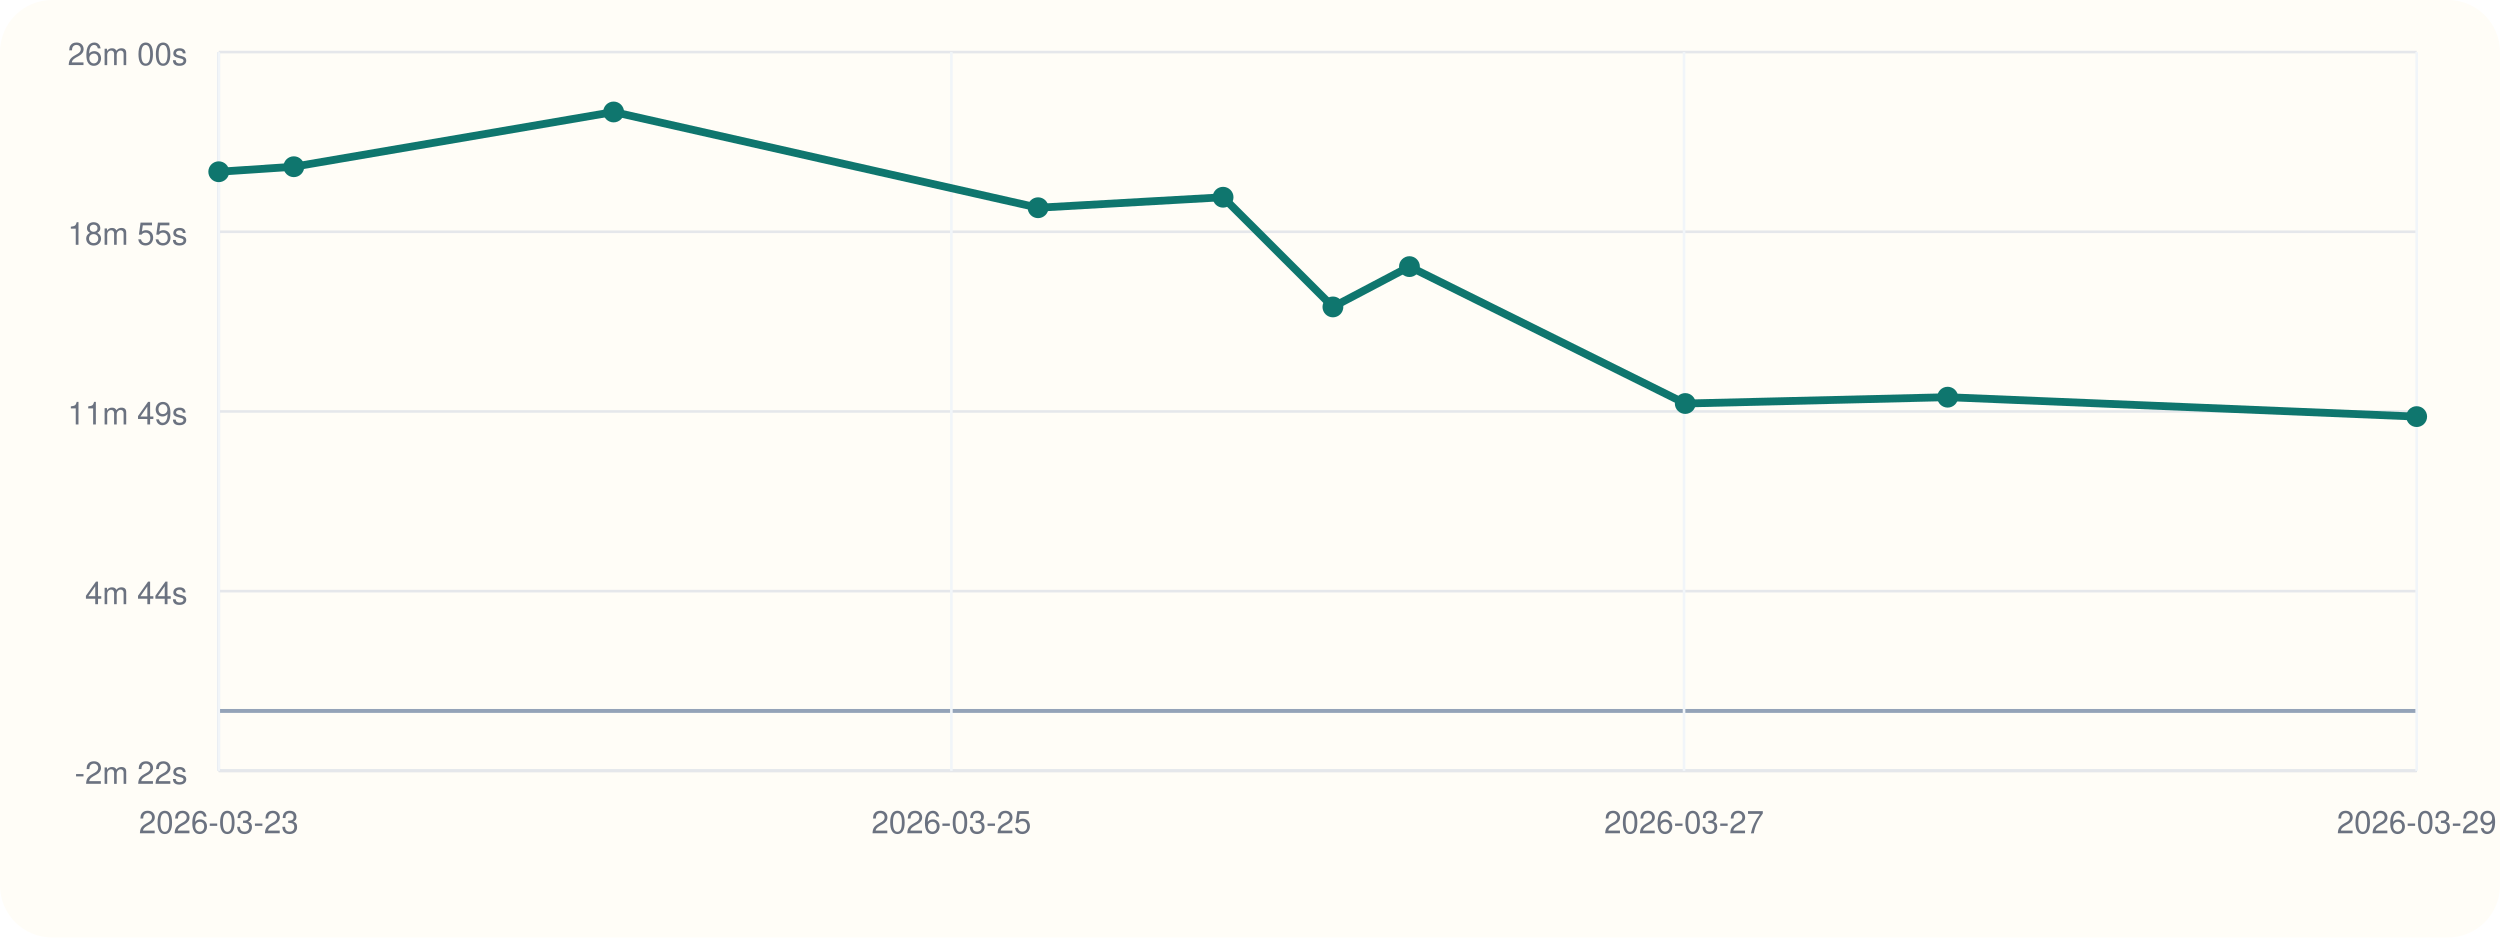
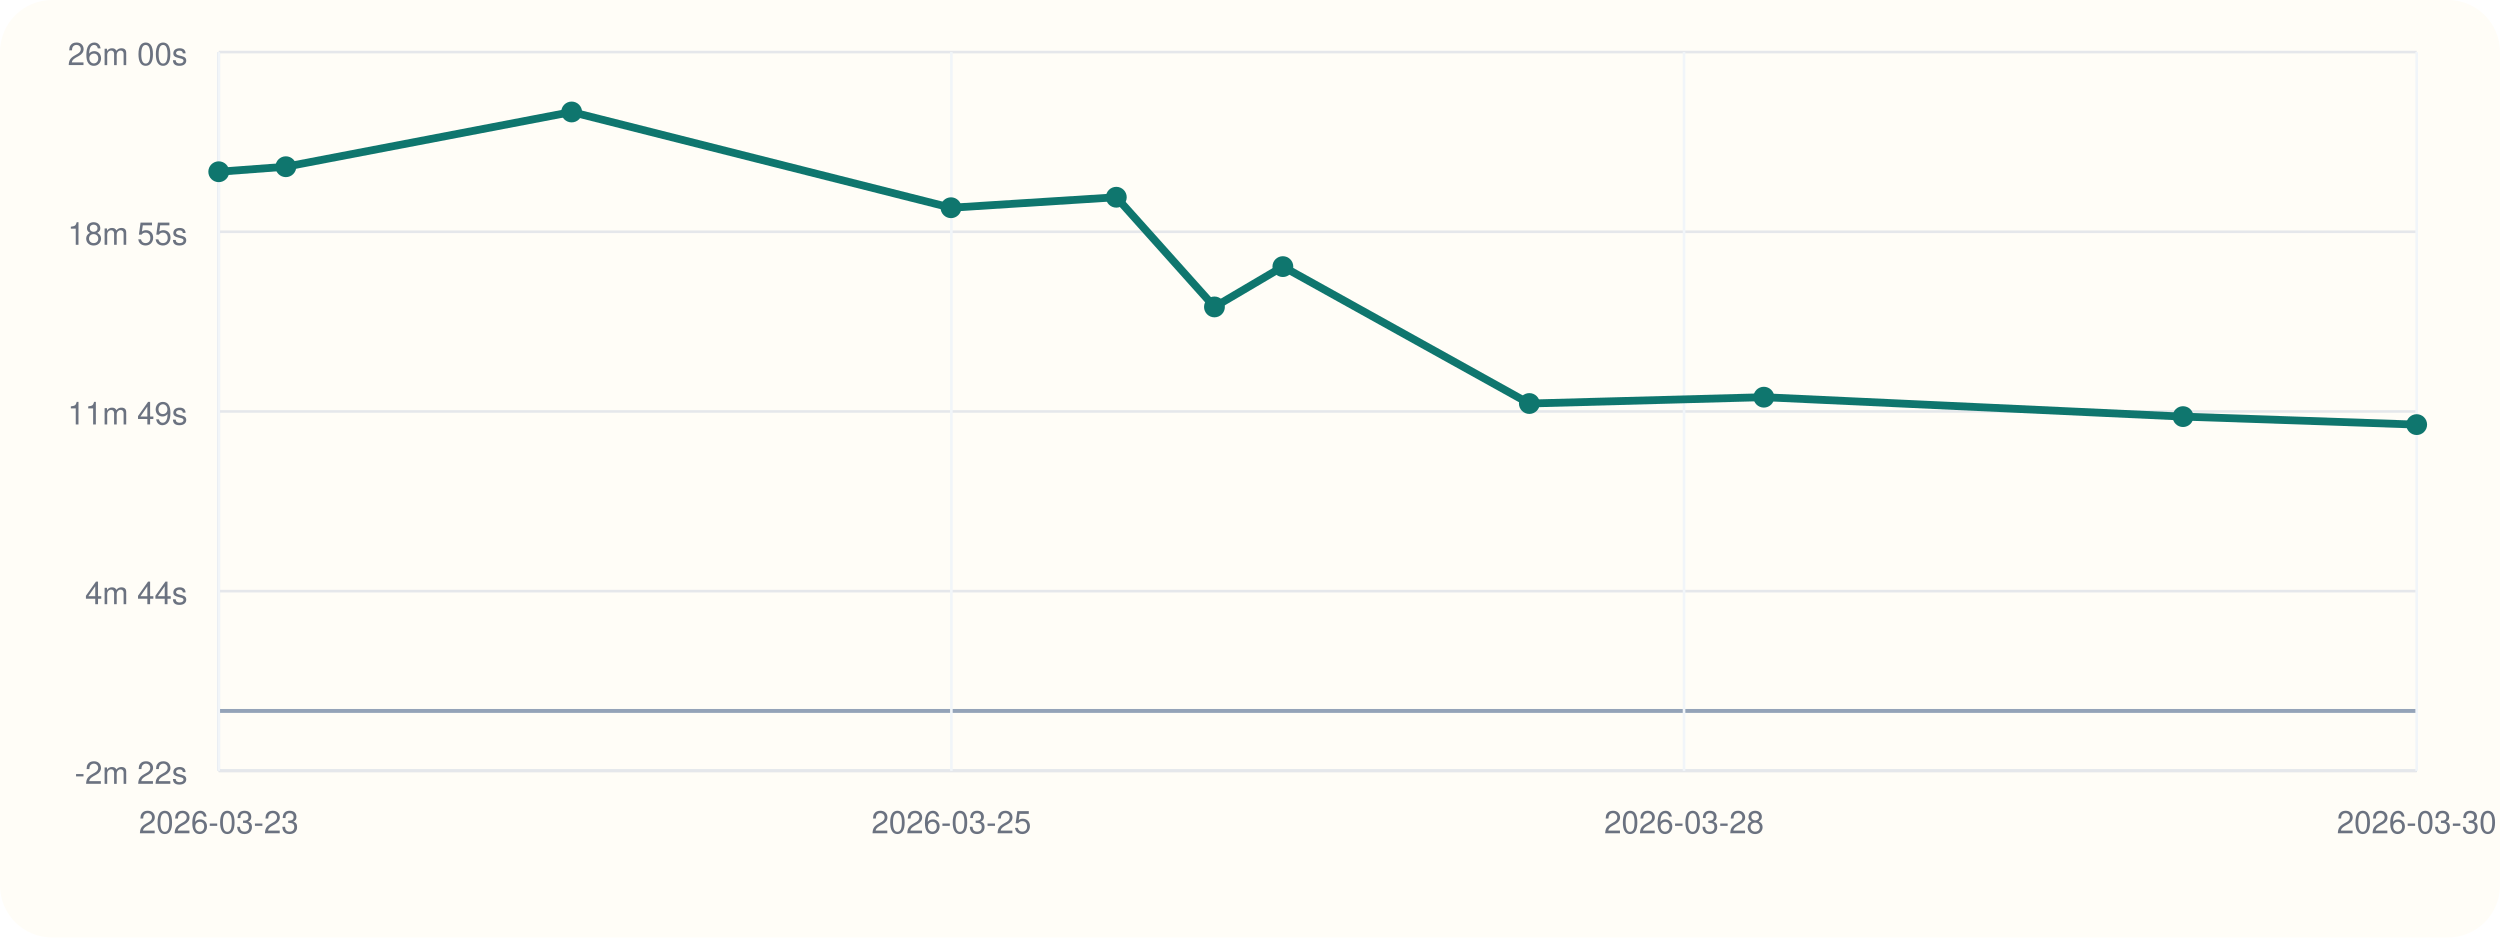
<svg xmlns="http://www.w3.org/2000/svg" viewBox="0 0 960 360">
  <rect width="960" height="360" rx="20" fill="#fffdf7" />
  <line x1="84" y1="296" x2="928" y2="296" stroke="#cbd5e1" stroke-width="1" />
  <line x1="84" y1="20" x2="84" y2="296" stroke="#cbd5e1" stroke-width="1" />
  <line x1="84" y1="273.00" x2="928" y2="273.00" stroke="#94a3b8" stroke-width="1.5" />
  <line x1="84" y1="296.00" x2="928" y2="296.00" stroke="#e5e7eb" stroke-width="1" />
  <text x="72" y="301.00" text-anchor="end" font-size="12" font-family="Helvetica, Arial, sans-serif" fill="#6b7280">-2m 22s</text>
  <line x1="84" y1="227.00" x2="928" y2="227.00" stroke="#e5e7eb" stroke-width="1" />
  <text x="72" y="232.00" text-anchor="end" font-size="12" font-family="Helvetica, Arial, sans-serif" fill="#6b7280">4m 44s</text>
  <line x1="84" y1="158.00" x2="928" y2="158.00" stroke="#e5e7eb" stroke-width="1" />
  <text x="72" y="163.00" text-anchor="end" font-size="12" font-family="Helvetica, Arial, sans-serif" fill="#6b7280">11m 49s</text>
  <line x1="84" y1="89.00" x2="928" y2="89.00" stroke="#e5e7eb" stroke-width="1" />
  <text x="72" y="94.00" text-anchor="end" font-size="12" font-family="Helvetica, Arial, sans-serif" fill="#6b7280">18m 55s</text>
  <line x1="84" y1="20.00" x2="928" y2="20.00" stroke="#e5e7eb" stroke-width="1" />
  <text x="72" y="25.00" text-anchor="end" font-size="12" font-family="Helvetica, Arial, sans-serif" fill="#6b7280">26m 00s</text>
  <line x1="84.00" y1="20" x2="84.00" y2="296" stroke="#f1f5f9" stroke-width="1" />
  <text x="84.00" y="320" text-anchor="middle" font-size="12" font-family="Helvetica, Arial, sans-serif" fill="#6b7280">2026-03-23</text>
  <line x1="365.33" y1="20" x2="365.33" y2="296" stroke="#f1f5f9" stroke-width="1" />
  <text x="365.33" y="320" text-anchor="middle" font-size="12" font-family="Helvetica, Arial, sans-serif" fill="#6b7280">2026-03-25</text>
  <line x1="646.67" y1="20" x2="646.67" y2="296" stroke="#f1f5f9" stroke-width="1" />
-   <text x="646.67" y="320" text-anchor="middle" font-size="12" font-family="Helvetica, Arial, sans-serif" fill="#6b7280">2026-03-27</text>
+   <text x="646.67" y="320" text-anchor="middle" font-size="12" font-family="Helvetica, Arial, sans-serif" fill="#6b7280">2026-03-28</text>
  <line x1="928.00" y1="20" x2="928.00" y2="296" stroke="#f1f5f9" stroke-width="1" />
-   <text x="928.00" y="320" text-anchor="middle" font-size="12" font-family="Helvetica, Arial, sans-serif" fill="#6b7280">2026-03-29</text>
-   <polyline fill="none" stroke="#0f766e" stroke-width="3" points="84.00,65.95 112.83,64.02 235.63,43.00 398.62,79.77 469.66,75.74 511.84,117.86 541.23,102.38 647.14,154.95 747.90,152.52 928.00,159.98" />
+   <text x="928.00" y="320" text-anchor="middle" font-size="12" font-family="Helvetica, Arial, sans-serif" fill="#6b7280">2026-03-30</text>
+   <polyline fill="none" stroke="#0f766e" stroke-width="3" points="84.00,65.95 109.77,64.02 219.51,43.00 365.18,79.77 428.66,75.74 466.35,117.86 492.62,102.38 587.27,154.95 677.32,152.52 838.28,159.98 928.00,163.05" />
  <circle cx="84.00" cy="65.95" r="4" fill="#0f766e" />
-   <circle cx="112.83" cy="64.02" r="4" fill="#0f766e" />
-   <circle cx="235.63" cy="43.00" r="4" fill="#0f766e" />
-   <circle cx="398.62" cy="79.77" r="4" fill="#0f766e" />
-   <circle cx="469.66" cy="75.74" r="4" fill="#0f766e" />
-   <circle cx="511.84" cy="117.86" r="4" fill="#0f766e" />
-   <circle cx="541.23" cy="102.38" r="4" fill="#0f766e" />
-   <circle cx="647.14" cy="154.95" r="4" fill="#0f766e" />
-   <circle cx="747.90" cy="152.52" r="4" fill="#0f766e" />
-   <circle cx="928.00" cy="159.98" r="4" fill="#0f766e" />
+   <circle cx="109.77" cy="64.02" r="4" fill="#0f766e" />
+   <circle cx="219.51" cy="43.00" r="4" fill="#0f766e" />
+   <circle cx="365.18" cy="79.77" r="4" fill="#0f766e" />
+   <circle cx="428.66" cy="75.74" r="4" fill="#0f766e" />
+   <circle cx="466.35" cy="117.86" r="4" fill="#0f766e" />
+   <circle cx="492.62" cy="102.38" r="4" fill="#0f766e" />
+   <circle cx="587.27" cy="154.95" r="4" fill="#0f766e" />
+   <circle cx="677.32" cy="152.52" r="4" fill="#0f766e" />
+   <circle cx="838.28" cy="159.98" r="4" fill="#0f766e" />
+   <circle cx="928.00" cy="163.05" r="4" fill="#0f766e" />
</svg>
